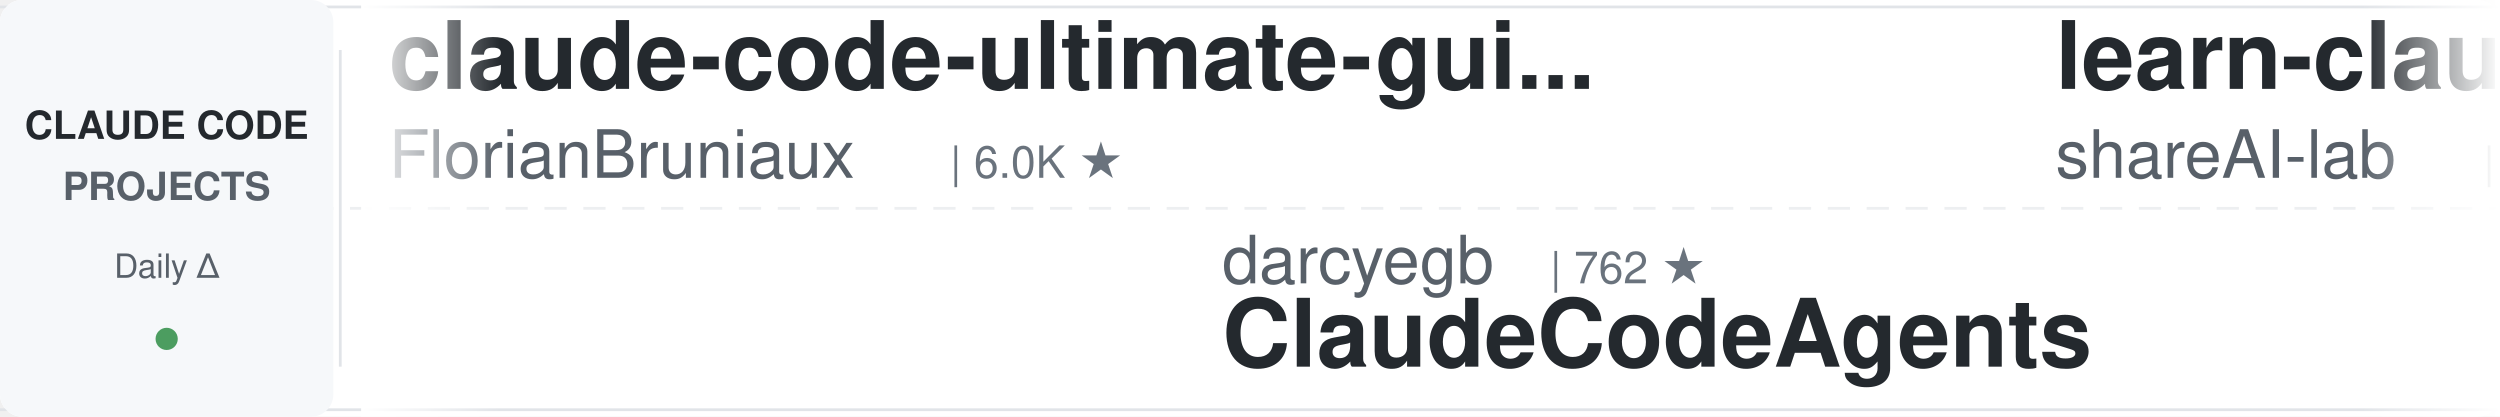
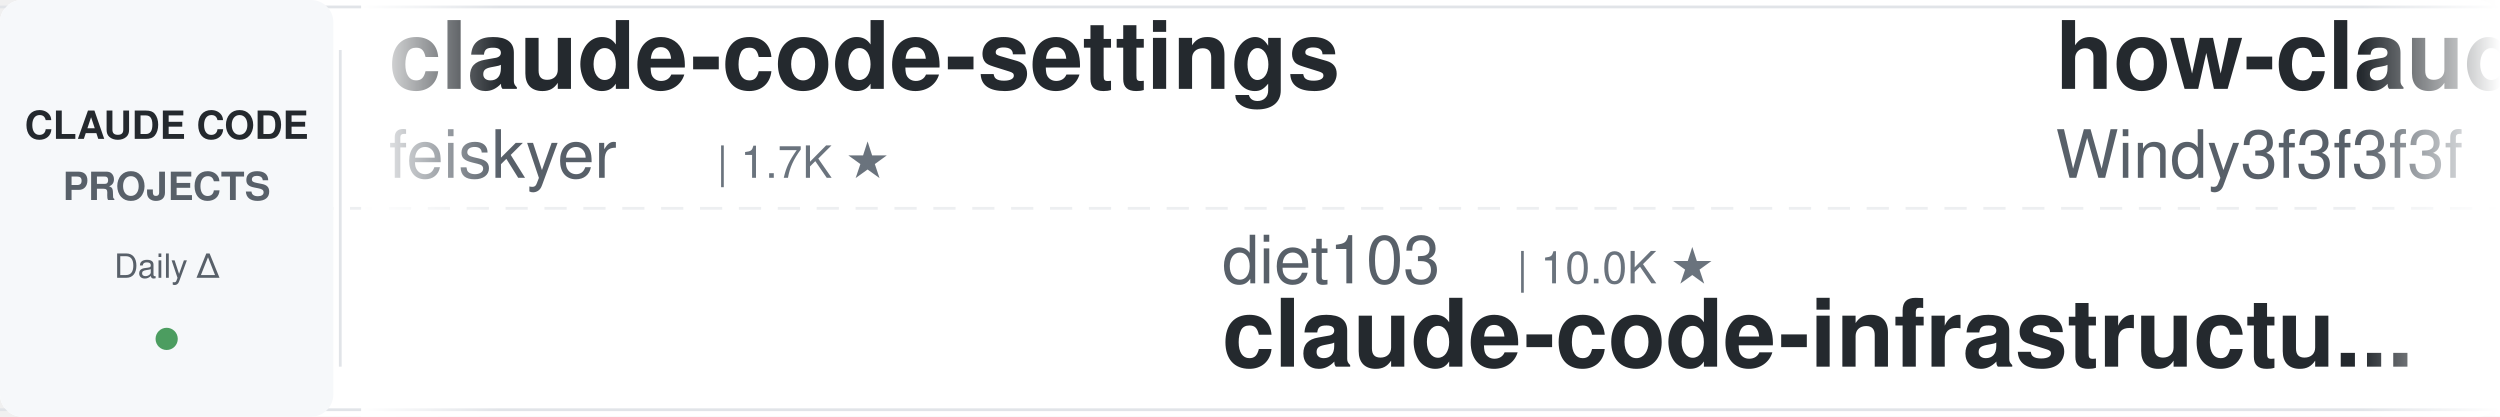
<svg xmlns="http://www.w3.org/2000/svg" width="900" height="150">
  <defs>
    <linearGradient id="leftFade" x1="0%" y1="0%" x2="100%" y2="0%">
      <stop offset="0%" style="stop-color:#ffffff;stop-opacity:1" />
      <stop offset="100%" style="stop-color:#ffffff;stop-opacity:0" />
    </linearGradient>
    <linearGradient id="rightFade" x1="0%" y1="0%" x2="100%" y2="0%">
      <stop offset="0%" style="stop-color:#ffffff;stop-opacity:0" />
      <stop offset="100%" style="stop-color:#ffffff;stop-opacity:1" />
    </linearGradient>
  </defs>
  <rect width="900" height="150" fill="#ffffff" rx="8" />
  <rect x="0" y="2" width="900" height="1" fill="#e1e4e8" />
  <rect x="0" y="147" width="900" height="1" fill="#e1e4e8" />
  <line x1="0" y1="75" x2="900" y2="75" stroke="#e1e4e8" stroke-width="1" stroke-dasharray="8 6" opacity="0.6" />
  <rect x="0" y="0" width="120" height="150" fill="#f6f8fa" rx="8" />
  <text x="60" y="50" font-family="-apple-system, BlinkMacSystemFont, 'Segoe UI', Helvetica, Arial, sans-serif" font-size="14" font-weight="600" fill="#24292e" text-anchor="middle">CLAUDE CODE</text>
  <text x="60" y="72" font-family="-apple-system, BlinkMacSystemFont, 'Segoe UI', Helvetica, Arial, sans-serif" font-size="14" font-weight="600" fill="#586069" text-anchor="middle">PROJECTS</text>
  <text x="60" y="100" font-family="-apple-system, BlinkMacSystemFont, 'Segoe UI', Helvetica, Arial, sans-serif" font-size="12" font-weight="500" fill="#586069" text-anchor="middle">Daily Δ</text>
  <circle cx="60" cy="122" r="4" fill="#22863a" opacity="0.8" />
  <rect x="122" y="18" width="1" height="114" fill="#e1e4e8" />
  <clipPath id="tickerClip">
    <rect x="130" y="0" width="770" height="150" />
  </clipPath>
  <g clip-path="url(#tickerClip)">
    <g id="tickerItems">
      <animateTransform attributeName="transform" attributeType="XML" type="translate" from="0 0" to="-3000 0" dur="54s" repeatCount="indefinite" />
      <g transform="translate(0, 0)">
-         <text x="140" y="32" font-family="-apple-system, BlinkMacSystemFont, 'Segoe UI', Helvetica, Arial, sans-serif" font-size="34" font-weight="600" fill="#24292e">claude-code-ultimate-gui...</text>
-         <text x="140" y="64" font-family="-apple-system, BlinkMacSystemFont, 'Segoe UI', Helvetica, Arial, sans-serif" font-size="24" font-weight="400" fill="#586069">FlorianBruniaux</text>
-         <text x="342" y="64" font-family="-apple-system, BlinkMacSystemFont, 'Segoe UI', Helvetica, Arial, sans-serif" font-size="16" font-weight="500" fill="#6a737d">| 6.0K ★</text>
+         <text x="140" y="32" font-family="-apple-system, BlinkMacSystemFont, 'Segoe UI', Helvetica, Arial, sans-serif" font-size="34" font-weight="600" fill="#24292e">claude-code-settings</text>
+         <text x="140" y="64" font-family="-apple-system, BlinkMacSystemFont, 'Segoe UI', Helvetica, Arial, sans-serif" font-size="24" font-weight="400" fill="#586069">feiskyer</text>
+         <text x="258" y="64" font-family="-apple-system, BlinkMacSystemFont, 'Segoe UI', Helvetica, Arial, sans-serif" font-size="16" font-weight="500" fill="#6a737d">| 1.7K ★</text>
      </g>
      <g transform="translate(300, 0)">
-         <text x="140" y="102" font-family="-apple-system, BlinkMacSystemFont, 'Segoe UI', Helvetica, Arial, sans-serif" font-size="24" font-weight="400" fill="#586069">darcyegb</text>
-         <text x="258" y="102" font-family="-apple-system, BlinkMacSystemFont, 'Segoe UI', Helvetica, Arial, sans-serif" font-size="16" font-weight="500" fill="#6a737d">| 762 ★</text>
-         <text x="140" y="132" font-family="-apple-system, BlinkMacSystemFont, 'Segoe UI', Helvetica, Arial, sans-serif" font-size="34" font-weight="600" fill="#24292e">ClaudeCodeAgents</text>
+         <text x="140" y="102" font-family="-apple-system, BlinkMacSystemFont, 'Segoe UI', Helvetica, Arial, sans-serif" font-size="24" font-weight="400" fill="#586069">diet103</text>
+         <text x="246" y="102" font-family="-apple-system, BlinkMacSystemFont, 'Segoe UI', Helvetica, Arial, sans-serif" font-size="16" font-weight="500" fill="#6a737d">| 10.0K ★</text>
+         <text x="140" y="132" font-family="-apple-system, BlinkMacSystemFont, 'Segoe UI', Helvetica, Arial, sans-serif" font-size="34" font-weight="600" fill="#24292e">claude-code-infrastructu...</text>
      </g>
      <g transform="translate(600, 0)">
-         <text x="140" y="32" font-family="-apple-system, BlinkMacSystemFont, 'Segoe UI', Helvetica, Arial, sans-serif" font-size="34" font-weight="600" fill="#24292e">learn-claude-code</text>
-         <text x="140" y="64" font-family="-apple-system, BlinkMacSystemFont, 'Segoe UI', Helvetica, Arial, sans-serif" font-size="24" font-weight="400" fill="#586069">shareAI-lab</text>
-         <text x="294" y="64" font-family="-apple-system, BlinkMacSystemFont, 'Segoe UI', Helvetica, Arial, sans-serif" font-size="16" font-weight="500" fill="#6a737d">| 76.8K ★</text>
+         <text x="140" y="32" font-family="-apple-system, BlinkMacSystemFont, 'Segoe UI', Helvetica, Arial, sans-serif" font-size="34" font-weight="600" fill="#24292e">how-claude-code-works</text>
+         <text x="140" y="64" font-family="-apple-system, BlinkMacSystemFont, 'Segoe UI', Helvetica, Arial, sans-serif" font-size="24" font-weight="400" fill="#586069">Windy3f3f3f3f</text>
+         <text x="318" y="64" font-family="-apple-system, BlinkMacSystemFont, 'Segoe UI', Helvetica, Arial, sans-serif" font-size="16" font-weight="500" fill="#6a737d">| 3.6K ★</text>
      </g>
      <g transform="translate(900, 0)">
-         <text x="140" y="102" font-family="-apple-system, BlinkMacSystemFont, 'Segoe UI', Helvetica, Arial, sans-serif" font-size="24" font-weight="400" fill="#586069">pedrohcgs</text>
-         <text x="270" y="102" font-family="-apple-system, BlinkMacSystemFont, 'Segoe UI', Helvetica, Arial, sans-serif" font-size="16" font-weight="500" fill="#6a737d">| 1.6K ★</text>
-         <text x="140" y="132" font-family="-apple-system, BlinkMacSystemFont, 'Segoe UI', Helvetica, Arial, sans-serif" font-size="34" font-weight="600" fill="#24292e">claude-code-my-workflow</text>
+         <text x="140" y="102" font-family="-apple-system, BlinkMacSystemFont, 'Segoe UI', Helvetica, Arial, sans-serif" font-size="24" font-weight="400" fill="#586069">frankbria</text>
+         <text x="270" y="102" font-family="-apple-system, BlinkMacSystemFont, 'Segoe UI', Helvetica, Arial, sans-serif" font-size="16" font-weight="500" fill="#6a737d">| 9.6K ★</text>
+         <text x="140" y="132" font-family="-apple-system, BlinkMacSystemFont, 'Segoe UI', Helvetica, Arial, sans-serif" font-size="34" font-weight="600" fill="#24292e">ralph-claude-code</text>
      </g>
      <g transform="translate(1200, 0)">
-         <text x="140" y="32" font-family="-apple-system, BlinkMacSystemFont, 'Segoe UI', Helvetica, Arial, sans-serif" font-size="34" font-weight="600" fill="#24292e">claude-code-tudou</text>
-         <text x="140" y="64" font-family="-apple-system, BlinkMacSystemFont, 'Segoe UI', Helvetica, Arial, sans-serif" font-size="24" font-weight="400" fill="#586069">AICoderTudou</text>
-         <text x="306" y="64" font-family="-apple-system, BlinkMacSystemFont, 'Segoe UI', Helvetica, Arial, sans-serif" font-size="16" font-weight="500" fill="#6a737d">| 494 ★</text>
+         <text x="140" y="32" font-family="-apple-system, BlinkMacSystemFont, 'Segoe UI', Helvetica, Arial, sans-serif" font-size="34" font-weight="600" fill="#24292e">claude-code-base-action</text>
+         <text x="140" y="64" font-family="-apple-system, BlinkMacSystemFont, 'Segoe UI', Helvetica, Arial, sans-serif" font-size="24" font-weight="400" fill="#586069">anthropics</text>
+         <text x="282" y="64" font-family="-apple-system, BlinkMacSystemFont, 'Segoe UI', Helvetica, Arial, sans-serif" font-size="16" font-weight="500" fill="#6a737d">| 982 ★</text>
      </g>
      <g transform="translate(1500, 0)">
-         <text x="140" y="102" font-family="-apple-system, BlinkMacSystemFont, 'Segoe UI', Helvetica, Arial, sans-serif" font-size="24" font-weight="400" fill="#586069">1rgs</text>
-         <text x="210" y="102" font-family="-apple-system, BlinkMacSystemFont, 'Segoe UI', Helvetica, Arial, sans-serif" font-size="16" font-weight="500" fill="#6a737d">| 3.7K ★</text>
-         <text x="140" y="132" font-family="-apple-system, BlinkMacSystemFont, 'Segoe UI', Helvetica, Arial, sans-serif" font-size="34" font-weight="600" fill="#24292e">claude-code-proxy</text>
+         <text x="140" y="102" font-family="-apple-system, BlinkMacSystemFont, 'Segoe UI', Helvetica, Arial, sans-serif" font-size="24" font-weight="400" fill="#586069">affaan-m</text>
+         <text x="258" y="102" font-family="-apple-system, BlinkMacSystemFont, 'Segoe UI', Helvetica, Arial, sans-serif" font-size="16" font-weight="500" fill="#6a737d">| 258.4K ★</text>
+         <text x="140" y="132" font-family="-apple-system, BlinkMacSystemFont, 'Segoe UI', Helvetica, Arial, sans-serif" font-size="34" font-weight="600" fill="#24292e">ECC</text>
      </g>
      <g transform="translate(1800, 0)">
-         <text x="140" y="32" font-family="-apple-system, BlinkMacSystemFont, 'Segoe UI', Helvetica, Arial, sans-serif" font-size="34" font-weight="600" fill="#24292e">everything-claude-code</text>
-         <text x="140" y="64" font-family="-apple-system, BlinkMacSystemFont, 'Segoe UI', Helvetica, Arial, sans-serif" font-size="24" font-weight="400" fill="#586069">WorldFlowAI</text>
-         <text x="294" y="64" font-family="-apple-system, BlinkMacSystemFont, 'Segoe UI', Helvetica, Arial, sans-serif" font-size="16" font-weight="500" fill="#6a737d">| 2.9K ★</text>
+         <text x="140" y="32" font-family="-apple-system, BlinkMacSystemFont, 'Segoe UI', Helvetica, Arial, sans-serif" font-size="34" font-weight="600" fill="#24292e">free-claude-code</text>
+         <text x="140" y="64" font-family="-apple-system, BlinkMacSystemFont, 'Segoe UI', Helvetica, Arial, sans-serif" font-size="24" font-weight="400" fill="#586069">Alishahryar1</text>
+         <text x="306" y="64" font-family="-apple-system, BlinkMacSystemFont, 'Segoe UI', Helvetica, Arial, sans-serif" font-size="16" font-weight="500" fill="#6a737d">| 55.0K ★</text>
      </g>
      <g transform="translate(2100, 0)">
-         <text x="140" y="102" font-family="-apple-system, BlinkMacSystemFont, 'Segoe UI', Helvetica, Arial, sans-serif" font-size="24" font-weight="400" fill="#586069">disler</text>
-         <text x="234" y="102" font-family="-apple-system, BlinkMacSystemFont, 'Segoe UI', Helvetica, Arial, sans-serif" font-size="16" font-weight="500" fill="#6a737d">| 1.7K ★</text>
-         <text x="140" y="132" font-family="-apple-system, BlinkMacSystemFont, 'Segoe UI', Helvetica, Arial, sans-serif" font-size="34" font-weight="600" fill="#24292e">pi-vs-claude-code</text>
+         <text x="140" y="102" font-family="-apple-system, BlinkMacSystemFont, 'Segoe UI', Helvetica, Arial, sans-serif" font-size="24" font-weight="400" fill="#586069">FlorianBruniaux</text>
+         <text x="342" y="102" font-family="-apple-system, BlinkMacSystemFont, 'Segoe UI', Helvetica, Arial, sans-serif" font-size="16" font-weight="500" fill="#6a737d">| 6.0K ★</text>
+         <text x="140" y="132" font-family="-apple-system, BlinkMacSystemFont, 'Segoe UI', Helvetica, Arial, sans-serif" font-size="34" font-weight="600" fill="#24292e">claude-code-ultimate-gui...</text>
      </g>
      <g transform="translate(2400, 0)">
-         <text x="140" y="32" font-family="-apple-system, BlinkMacSystemFont, 'Segoe UI', Helvetica, Arial, sans-serif" font-size="34" font-weight="600" fill="#24292e">claude-code-video-toolki...</text>
-         <text x="140" y="64" font-family="-apple-system, BlinkMacSystemFont, 'Segoe UI', Helvetica, Arial, sans-serif" font-size="24" font-weight="400" fill="#586069">digitalsamba</text>
-         <text x="306" y="64" font-family="-apple-system, BlinkMacSystemFont, 'Segoe UI', Helvetica, Arial, sans-serif" font-size="16" font-weight="500" fill="#6a737d">| 2.1K ★</text>
+         <text x="140" y="32" font-family="-apple-system, BlinkMacSystemFont, 'Segoe UI', Helvetica, Arial, sans-serif" font-size="34" font-weight="600" fill="#24292e">claude-code-guide</text>
+         <text x="140" y="64" font-family="-apple-system, BlinkMacSystemFont, 'Segoe UI', Helvetica, Arial, sans-serif" font-size="24" font-weight="400" fill="#586069">zebbern</text>
+         <text x="246" y="64" font-family="-apple-system, BlinkMacSystemFont, 'Segoe UI', Helvetica, Arial, sans-serif" font-size="16" font-weight="500" fill="#6a737d">| 4.6K ★</text>
      </g>
      <g transform="translate(2700, 0)">
-         <text x="140" y="102" font-family="-apple-system, BlinkMacSystemFont, 'Segoe UI', Helvetica, Arial, sans-serif" font-size="24" font-weight="400" fill="#586069">VILA-Lab</text>
-         <text x="258" y="102" font-family="-apple-system, BlinkMacSystemFont, 'Segoe UI', Helvetica, Arial, sans-serif" font-size="16" font-weight="500" fill="#6a737d">| 2.1K ★</text>
-         <text x="140" y="132" font-family="-apple-system, BlinkMacSystemFont, 'Segoe UI', Helvetica, Arial, sans-serif" font-size="34" font-weight="600" fill="#24292e">Dive-into-Claude-Code</text>
+         <text x="140" y="102" font-family="-apple-system, BlinkMacSystemFont, 'Segoe UI', Helvetica, Arial, sans-serif" font-size="24" font-weight="400" fill="#586069">disler</text>
+         <text x="234" y="102" font-family="-apple-system, BlinkMacSystemFont, 'Segoe UI', Helvetica, Arial, sans-serif" font-size="16" font-weight="500" fill="#6a737d">| 3.9K ★</text>
+         <text x="140" y="132" font-family="-apple-system, BlinkMacSystemFont, 'Segoe UI', Helvetica, Arial, sans-serif" font-size="34" font-weight="600" fill="#24292e">claude-code-hooks-master...</text>
      </g>
      <g transform="translate(3000, 0)">
-         <text x="140" y="32" font-family="-apple-system, BlinkMacSystemFont, 'Segoe UI', Helvetica, Arial, sans-serif" font-size="34" font-weight="600" fill="#24292e">claude-code-ultimate-gui...</text>
-         <text x="140" y="64" font-family="-apple-system, BlinkMacSystemFont, 'Segoe UI', Helvetica, Arial, sans-serif" font-size="24" font-weight="400" fill="#586069">FlorianBruniaux</text>
-         <text x="342" y="64" font-family="-apple-system, BlinkMacSystemFont, 'Segoe UI', Helvetica, Arial, sans-serif" font-size="16" font-weight="500" fill="#6a737d">| 6.0K ★</text>
+         <text x="140" y="32" font-family="-apple-system, BlinkMacSystemFont, 'Segoe UI', Helvetica, Arial, sans-serif" font-size="34" font-weight="600" fill="#24292e">claude-code-settings</text>
+         <text x="140" y="64" font-family="-apple-system, BlinkMacSystemFont, 'Segoe UI', Helvetica, Arial, sans-serif" font-size="24" font-weight="400" fill="#586069">feiskyer</text>
+         <text x="258" y="64" font-family="-apple-system, BlinkMacSystemFont, 'Segoe UI', Helvetica, Arial, sans-serif" font-size="16" font-weight="500" fill="#6a737d">| 1.7K ★</text>
      </g>
      <g transform="translate(3300, 0)">
-         <text x="140" y="102" font-family="-apple-system, BlinkMacSystemFont, 'Segoe UI', Helvetica, Arial, sans-serif" font-size="24" font-weight="400" fill="#586069">darcyegb</text>
-         <text x="258" y="102" font-family="-apple-system, BlinkMacSystemFont, 'Segoe UI', Helvetica, Arial, sans-serif" font-size="16" font-weight="500" fill="#6a737d">| 762 ★</text>
-         <text x="140" y="132" font-family="-apple-system, BlinkMacSystemFont, 'Segoe UI', Helvetica, Arial, sans-serif" font-size="34" font-weight="600" fill="#24292e">ClaudeCodeAgents</text>
+         <text x="140" y="102" font-family="-apple-system, BlinkMacSystemFont, 'Segoe UI', Helvetica, Arial, sans-serif" font-size="24" font-weight="400" fill="#586069">diet103</text>
+         <text x="246" y="102" font-family="-apple-system, BlinkMacSystemFont, 'Segoe UI', Helvetica, Arial, sans-serif" font-size="16" font-weight="500" fill="#6a737d">| 10.0K ★</text>
+         <text x="140" y="132" font-family="-apple-system, BlinkMacSystemFont, 'Segoe UI', Helvetica, Arial, sans-serif" font-size="34" font-weight="600" fill="#24292e">claude-code-infrastructu...</text>
      </g>
      <g transform="translate(3600, 0)">
-         <text x="140" y="32" font-family="-apple-system, BlinkMacSystemFont, 'Segoe UI', Helvetica, Arial, sans-serif" font-size="34" font-weight="600" fill="#24292e">learn-claude-code</text>
-         <text x="140" y="64" font-family="-apple-system, BlinkMacSystemFont, 'Segoe UI', Helvetica, Arial, sans-serif" font-size="24" font-weight="400" fill="#586069">shareAI-lab</text>
-         <text x="294" y="64" font-family="-apple-system, BlinkMacSystemFont, 'Segoe UI', Helvetica, Arial, sans-serif" font-size="16" font-weight="500" fill="#6a737d">| 76.8K ★</text>
+         <text x="140" y="32" font-family="-apple-system, BlinkMacSystemFont, 'Segoe UI', Helvetica, Arial, sans-serif" font-size="34" font-weight="600" fill="#24292e">how-claude-code-works</text>
+         <text x="140" y="64" font-family="-apple-system, BlinkMacSystemFont, 'Segoe UI', Helvetica, Arial, sans-serif" font-size="24" font-weight="400" fill="#586069">Windy3f3f3f3f</text>
+         <text x="318" y="64" font-family="-apple-system, BlinkMacSystemFont, 'Segoe UI', Helvetica, Arial, sans-serif" font-size="16" font-weight="500" fill="#6a737d">| 3.6K ★</text>
      </g>
      <g transform="translate(3900, 0)">
-         <text x="140" y="102" font-family="-apple-system, BlinkMacSystemFont, 'Segoe UI', Helvetica, Arial, sans-serif" font-size="24" font-weight="400" fill="#586069">pedrohcgs</text>
-         <text x="270" y="102" font-family="-apple-system, BlinkMacSystemFont, 'Segoe UI', Helvetica, Arial, sans-serif" font-size="16" font-weight="500" fill="#6a737d">| 1.6K ★</text>
-         <text x="140" y="132" font-family="-apple-system, BlinkMacSystemFont, 'Segoe UI', Helvetica, Arial, sans-serif" font-size="34" font-weight="600" fill="#24292e">claude-code-my-workflow</text>
+         <text x="140" y="102" font-family="-apple-system, BlinkMacSystemFont, 'Segoe UI', Helvetica, Arial, sans-serif" font-size="24" font-weight="400" fill="#586069">frankbria</text>
+         <text x="270" y="102" font-family="-apple-system, BlinkMacSystemFont, 'Segoe UI', Helvetica, Arial, sans-serif" font-size="16" font-weight="500" fill="#6a737d">| 9.6K ★</text>
+         <text x="140" y="132" font-family="-apple-system, BlinkMacSystemFont, 'Segoe UI', Helvetica, Arial, sans-serif" font-size="34" font-weight="600" fill="#24292e">ralph-claude-code</text>
      </g>
    </g>
  </g>
  <rect x="130" y="0" width="50" height="150" fill="url(#leftFade)" />
  <rect x="850" y="0" width="50" height="150" fill="url(#rightFade)" />
</svg>
